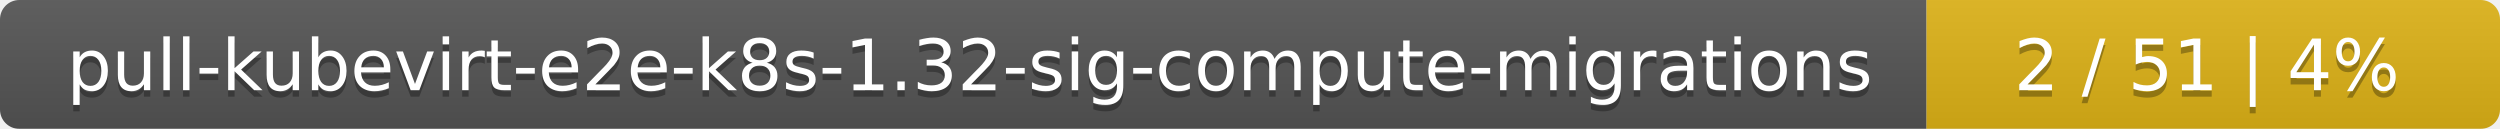
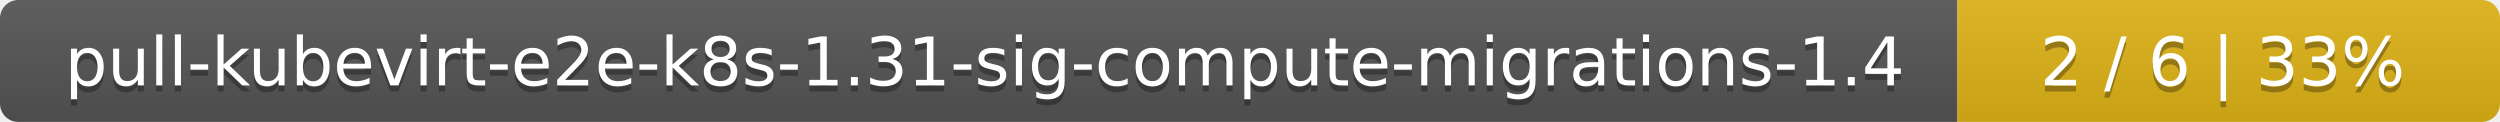
- <svg xmlns="http://www.w3.org/2000/svg" width="388" height="20">
+ <svg xmlns="http://www.w3.org/2000/svg" width="410" height="20">
  <linearGradient id="smooth" x2="0" y2="100%">
    <stop offset="0" stop-color="#bbb" stop-opacity=".1" />
    <stop offset="1" stop-opacity=".1" />
  </linearGradient>
  <mask id="round">
-     <rect width="388" height="20" rx="3" fill="#fff" />
+     <rect width="410" height="20" rx="3" fill="#fff" />
  </mask>
  <g mask="url(#round)">
-     <rect width="299" height="20" fill="#555" />
-     <rect x="299" width="89" height="20" fill="#dfb317" />
-     <rect width="388" height="20" fill="url(#smooth)" />
+     <rect width="321" height="20" fill="#555" />
+     <rect x="321" width="89" height="20" fill="#dfb317" />
+     <rect width="410" height="20" fill="url(#smooth)" />
  </g>
  <g fill="#fff" text-anchor="middle" font-family="DejaVu Sans,Verdana,Geneva,sans-serif" font-size="11">
-     <text x="150.5" y="15" fill="#010101" fill-opacity=".3">pull-kubevirt-e2e-k8s-1.32-sig-compute-migrations</text>
-     <text x="150.5" y="14">pull-kubevirt-e2e-k8s-1.32-sig-compute-migrations</text>
-     <text x="342.5" y="15" fill="#010101" fill-opacity=".3">2 / 51    |    4%</text>
-     <text x="342.5" y="14">2 / 51    |    4%</text>
+     <text x="161.5" y="15" fill="#010101" fill-opacity=".3">pull-kubevirt-e2e-k8s-1.31-sig-compute-migrations-1.4</text>
+     <text x="161.5" y="14">pull-kubevirt-e2e-k8s-1.31-sig-compute-migrations-1.4</text>
+     <text x="364.5" y="15" fill="#010101" fill-opacity=".3">2 / 6    |    33%</text>
+     <text x="364.5" y="14">2 / 6    |    33%</text>
  </g>
</svg>
